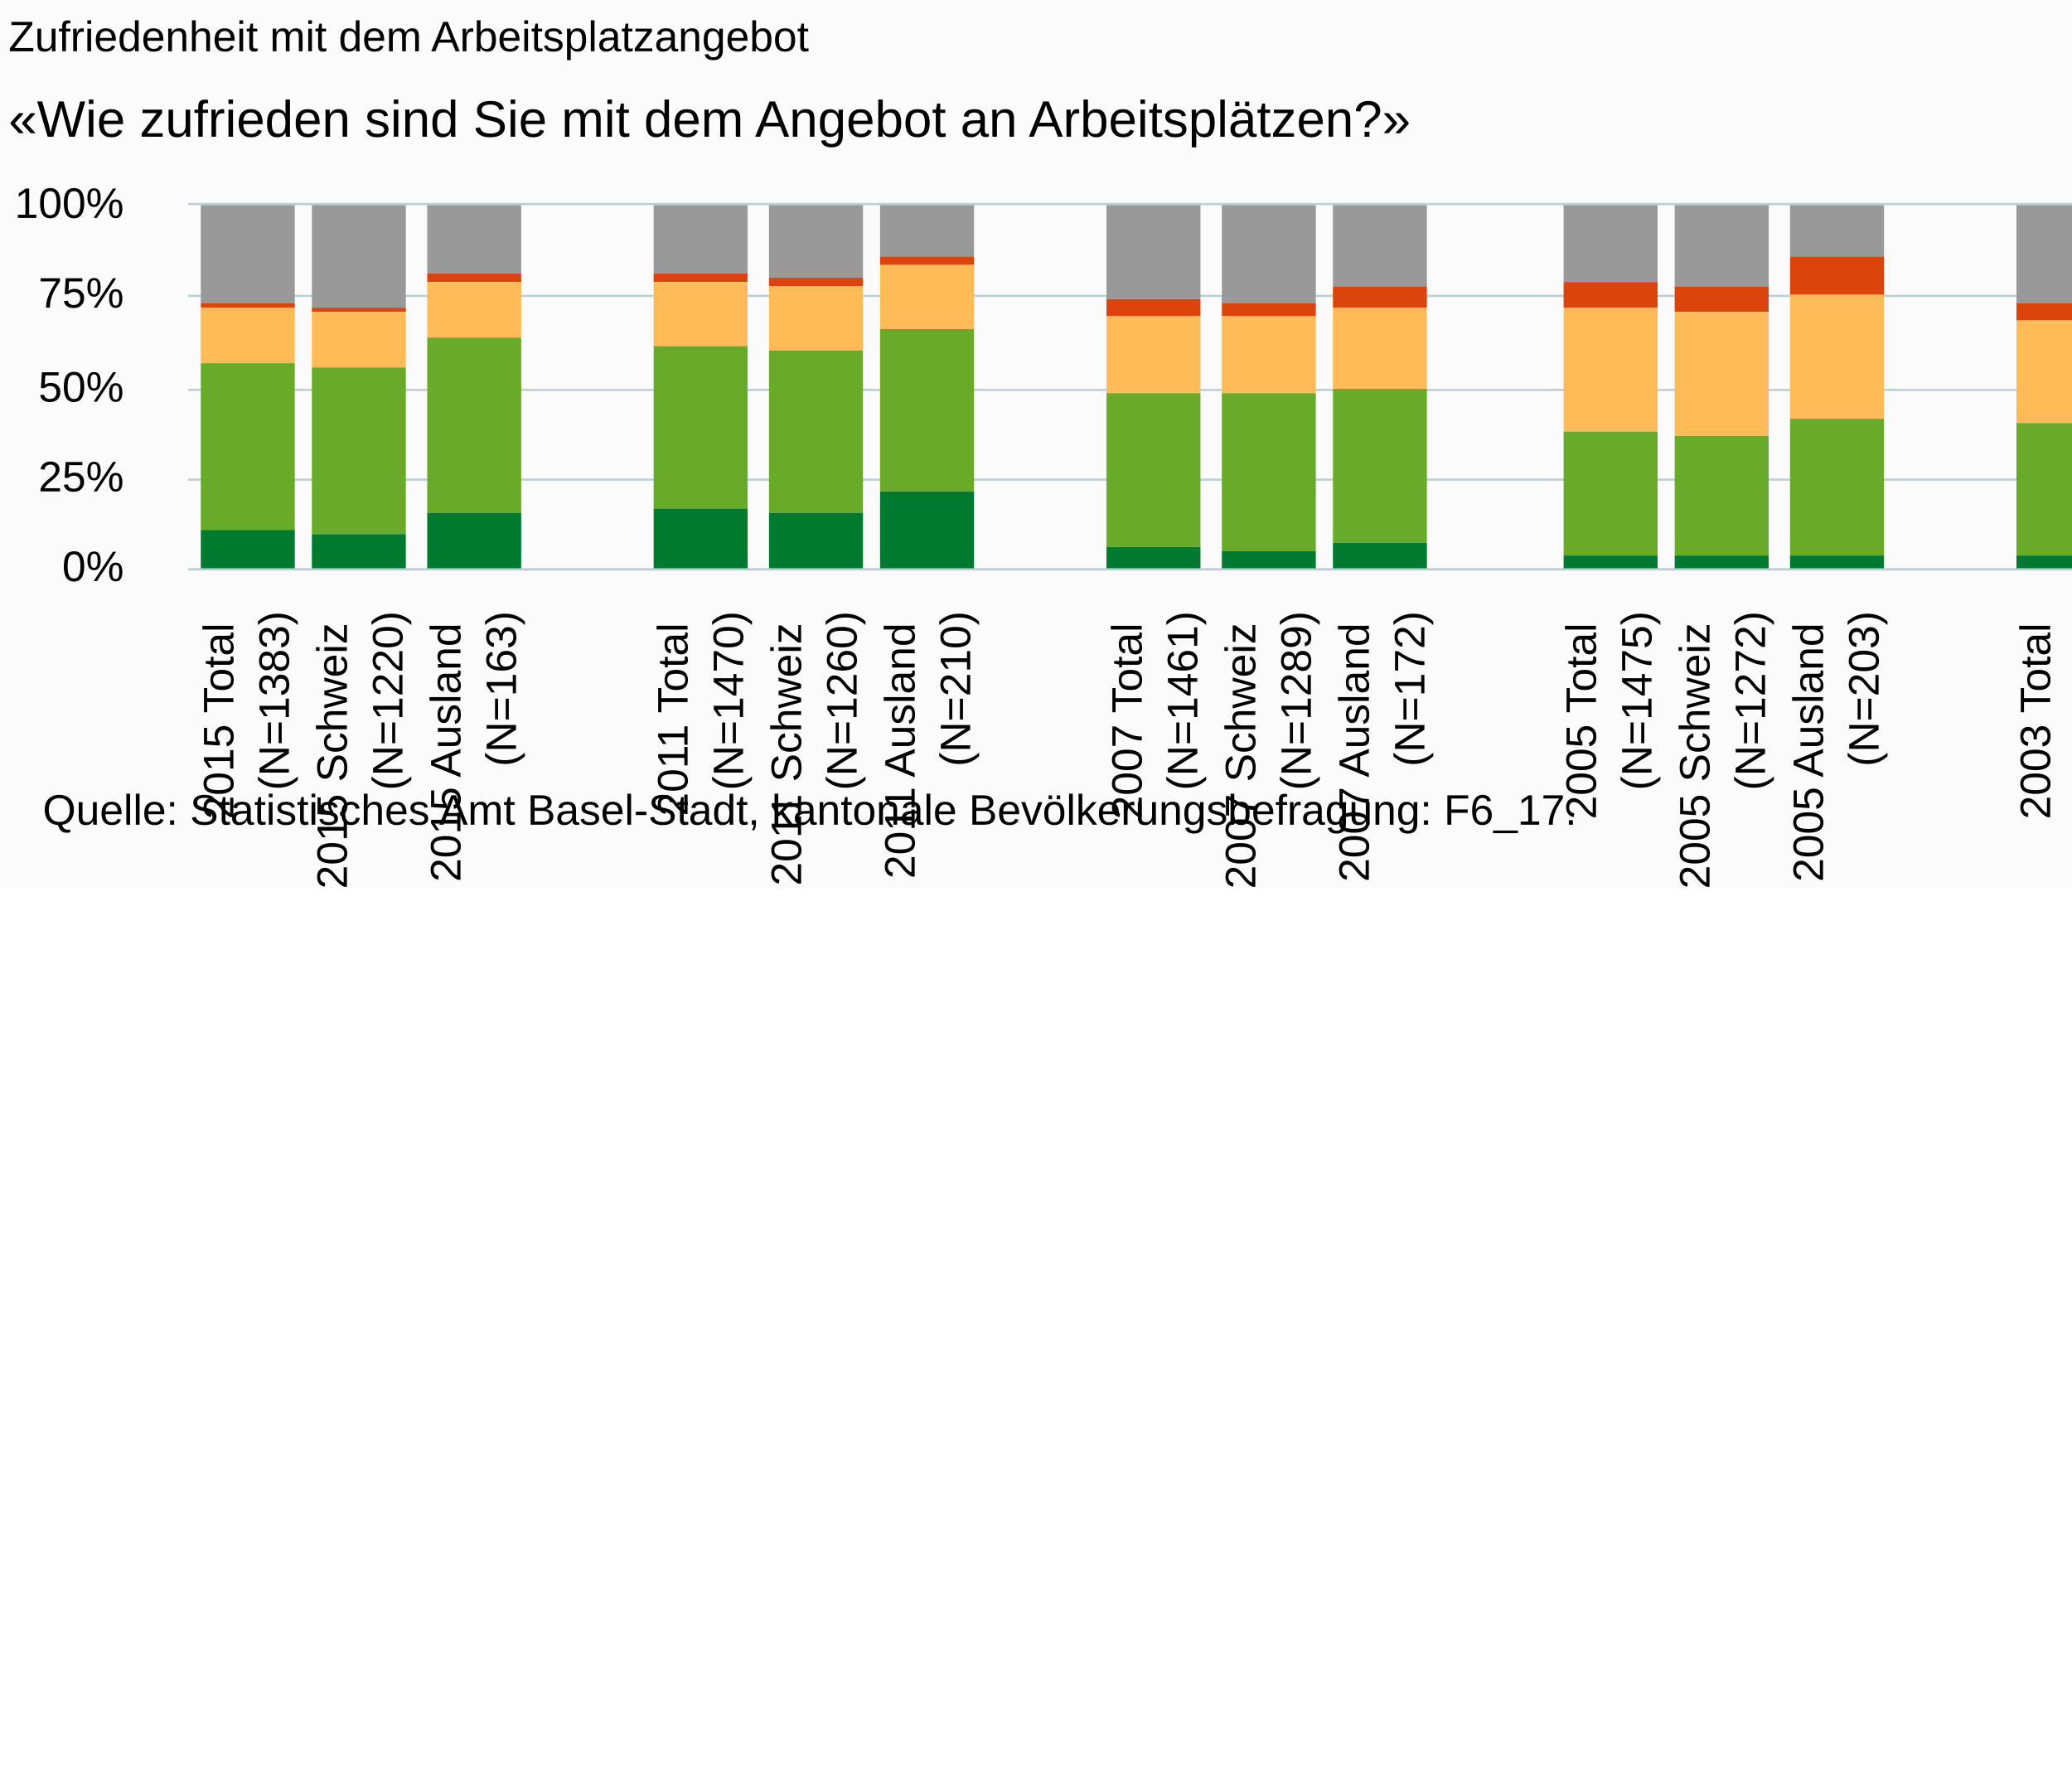
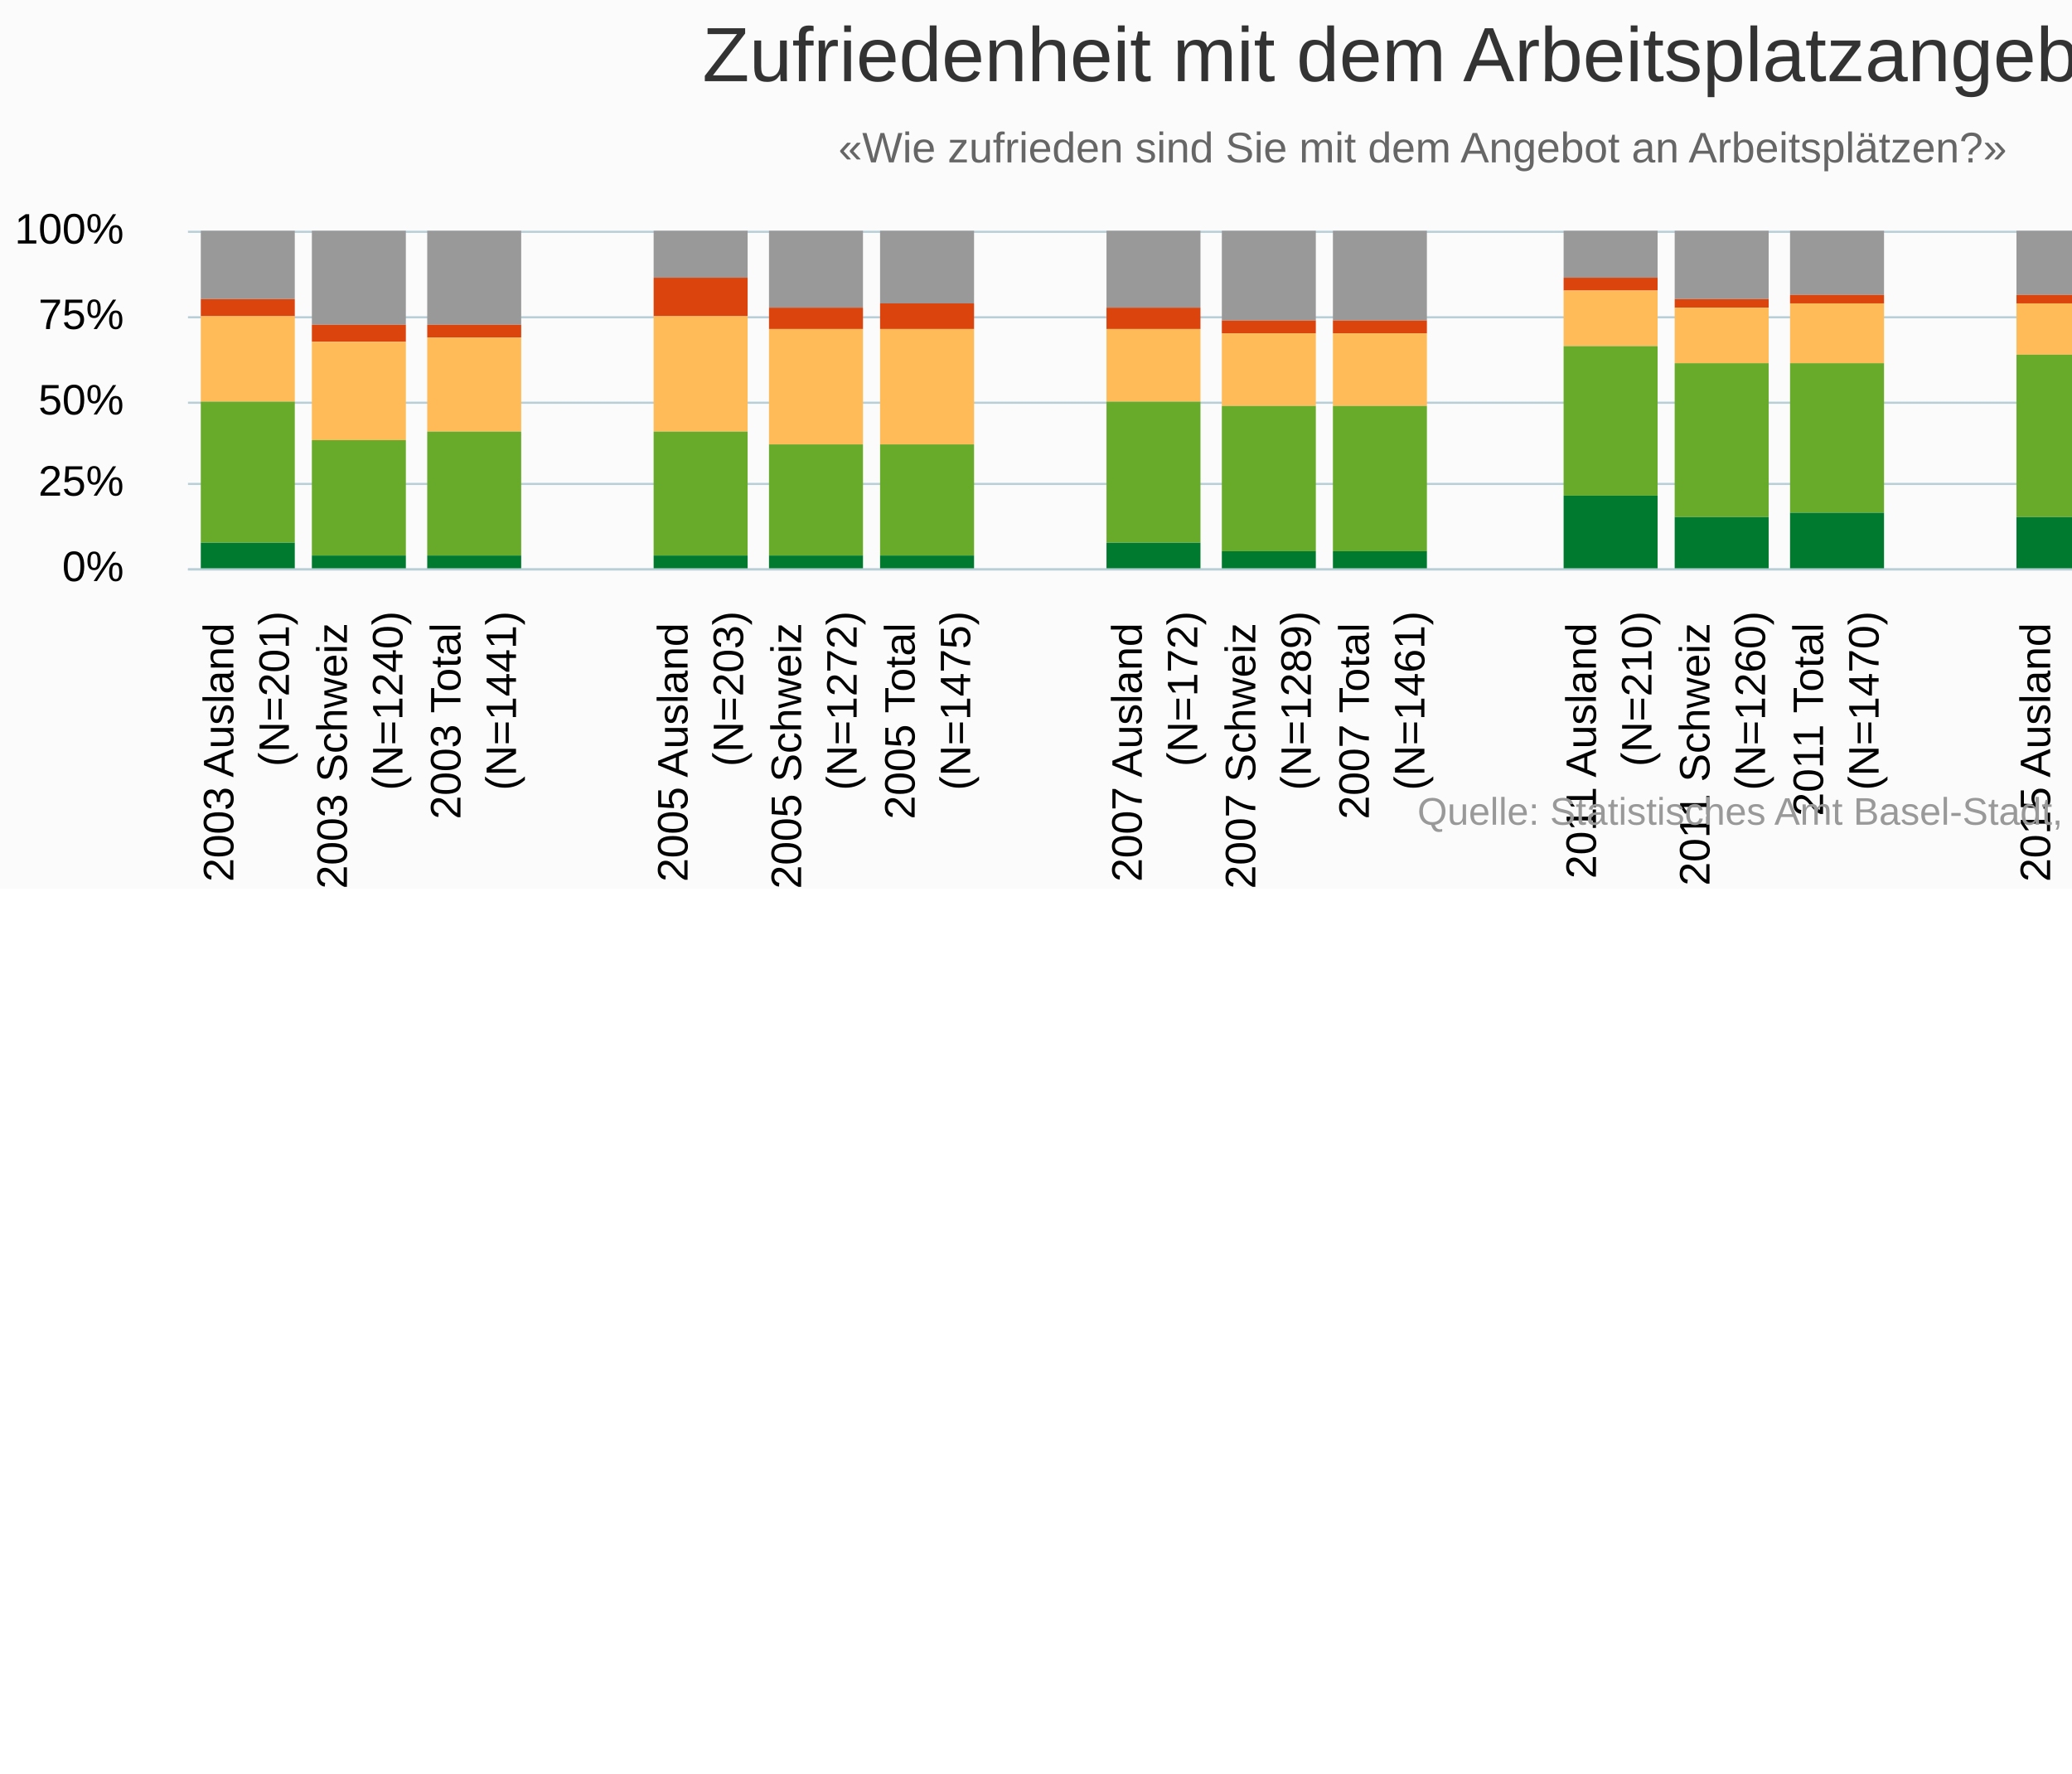
<svg xmlns="http://www.w3.org/2000/svg" version="1.1" class="highcharts-root" style="font-family:Arial;font-size:10px;" viewBox="0 0 485 415">
  <defs>
-     <clipPath id="highcharts-h52bokc-6">
-       <rect x="0" y="0" width="505" height="85" fill="none" />
+     <clipPath id="highcharts-zsqt7o9-6">
+       <rect x="0" y="0" width="505" height="79" fill="none" />
    </clipPath>
-     <clipPath id="highcharts-h52bokc-7">
-       <rect x="0" y="0" width="505" height="85" fill="none" />
+     <clipPath id="highcharts-zsqt7o9-7">
+       <rect x="0" y="0" width="505" height="79" fill="none" />
    </clipPath>
  </defs>
  <rect fill="#fbfbfb" class="highcharts-background" x="0" y="0" width="665" height="208" rx="0" ry="0" />
-   <rect fill="none" class="highcharts-plot-background" x="44" y="48" width="505" height="85" />
+   <rect fill="none" class="highcharts-plot-background" x="44" y="54" width="505" height="79" />
  <g class="highcharts-pane-group" data-z-index="0" />
  <g class="highcharts-grid highcharts-xaxis-grid " data-z-index="1">
-     <path fill="none" data-z-index="1" class="highcharts-grid-line" d="M 70.5 48 L 70.5 133" opacity="1" />
-     <path fill="none" data-z-index="1" class="highcharts-grid-line" d="M 96.5 48 L 96.5 133" opacity="1" />
-     <path fill="none" data-z-index="1" class="highcharts-grid-line" d="M 123.5 48 L 123.5 133" opacity="1" />
-     <path fill="none" data-z-index="1" class="highcharts-grid-line" d="M 149.5 48 L 149.5 133" opacity="1" />
-     <path fill="none" data-z-index="1" class="highcharts-grid-line" d="M 176.5 48 L 176.5 133" opacity="1" />
-     <path fill="none" data-z-index="1" class="highcharts-grid-line" d="M 202.5 48 L 202.5 133" opacity="1" />
-     <path fill="none" data-z-index="1" class="highcharts-grid-line" d="M 229.5 48 L 229.5 133" opacity="1" />
-     <path fill="none" data-z-index="1" class="highcharts-grid-line" d="M 256.5 48 L 256.5 133" opacity="1" />
-     <path fill="none" data-z-index="1" class="highcharts-grid-line" d="M 282.5 48 L 282.5 133" opacity="1" />
-     <path fill="none" data-z-index="1" class="highcharts-grid-line" d="M 309.5 48 L 309.5 133" opacity="1" />
-     <path fill="none" data-z-index="1" class="highcharts-grid-line" d="M 335.5 48 L 335.5 133" opacity="1" />
-     <path fill="none" data-z-index="1" class="highcharts-grid-line" d="M 362.5 48 L 362.5 133" opacity="1" />
-     <path fill="none" data-z-index="1" class="highcharts-grid-line" d="M 389.5 48 L 389.5 133" opacity="1" />
-     <path fill="none" data-z-index="1" class="highcharts-grid-line" d="M 415.5 48 L 415.5 133" opacity="1" />
-     <path fill="none" data-z-index="1" class="highcharts-grid-line" d="M 442.5 48 L 442.5 133" opacity="1" />
-     <path fill="none" data-z-index="1" class="highcharts-grid-line" d="M 468.5 48 L 468.5 133" opacity="1" />
-     <path fill="none" data-z-index="1" class="highcharts-grid-line" d="M 495.5 48 L 495.5 133" opacity="1" />
-     <path fill="none" data-z-index="1" class="highcharts-grid-line" d="M 521.5 48 L 521.5 133" opacity="1" />
-     <path fill="none" data-z-index="1" class="highcharts-grid-line" d="M 548.5 48 L 548.5 133" opacity="1" />
-     <path fill="none" data-z-index="1" class="highcharts-grid-line" d="M 43.5 48 L 43.5 133" opacity="1" />
+     <path fill="none" data-z-index="1" class="highcharts-grid-line" d="M 521.5 54 L 521.5 133" opacity="1" />
+     <path fill="none" data-z-index="1" class="highcharts-grid-line" d="M 495.5 54 L 495.5 133" opacity="1" />
+     <path fill="none" data-z-index="1" class="highcharts-grid-line" d="M 468.5 54 L 468.5 133" opacity="1" />
+     <path fill="none" data-z-index="1" class="highcharts-grid-line" d="M 442.5 54 L 442.5 133" opacity="1" />
+     <path fill="none" data-z-index="1" class="highcharts-grid-line" d="M 415.5 54 L 415.5 133" opacity="1" />
+     <path fill="none" data-z-index="1" class="highcharts-grid-line" d="M 389.5 54 L 389.5 133" opacity="1" />
+     <path fill="none" data-z-index="1" class="highcharts-grid-line" d="M 362.5 54 L 362.5 133" opacity="1" />
+     <path fill="none" data-z-index="1" class="highcharts-grid-line" d="M 335.5 54 L 335.5 133" opacity="1" />
+     <path fill="none" data-z-index="1" class="highcharts-grid-line" d="M 309.5 54 L 309.5 133" opacity="1" />
+     <path fill="none" data-z-index="1" class="highcharts-grid-line" d="M 282.5 54 L 282.5 133" opacity="1" />
+     <path fill="none" data-z-index="1" class="highcharts-grid-line" d="M 256.5 54 L 256.5 133" opacity="1" />
+     <path fill="none" data-z-index="1" class="highcharts-grid-line" d="M 229.5 54 L 229.5 133" opacity="1" />
+     <path fill="none" data-z-index="1" class="highcharts-grid-line" d="M 202.5 54 L 202.5 133" opacity="1" />
+     <path fill="none" data-z-index="1" class="highcharts-grid-line" d="M 176.5 54 L 176.5 133" opacity="1" />
+     <path fill="none" data-z-index="1" class="highcharts-grid-line" d="M 149.5 54 L 149.5 133" opacity="1" />
+     <path fill="none" data-z-index="1" class="highcharts-grid-line" d="M 123.5 54 L 123.5 133" opacity="1" />
+     <path fill="none" data-z-index="1" class="highcharts-grid-line" d="M 96.5 54 L 96.5 133" opacity="1" />
+     <path fill="none" data-z-index="1" class="highcharts-grid-line" d="M 70.5 54 L 70.5 133" opacity="1" />
+     <path fill="none" data-z-index="1" class="highcharts-grid-line" d="M 43.5 54 L 43.5 133" opacity="1" />
+     <path fill="none" data-z-index="1" class="highcharts-grid-line" d="M 548.5 54 L 548.5 133" opacity="1" />
  </g>
  <g class="highcharts-grid highcharts-yaxis-grid " data-z-index="1">
    <path fill="none" stroke="#B9CFD7" stroke-width="0.5" data-z-index="1" class="highcharts-grid-line" d="M 44 133.25 L 549 133.25" opacity="1" />
-     <path fill="none" stroke="#B9CFD7" stroke-width="0.5" data-z-index="1" class="highcharts-grid-line" d="M 44 112.25 L 549 112.25" opacity="1" />
-     <path fill="none" stroke="#B9CFD7" stroke-width="0.5" data-z-index="1" class="highcharts-grid-line" d="M 44 91.25 L 549 91.25" opacity="1" />
-     <path fill="none" stroke="#B9CFD7" stroke-width="0.5" data-z-index="1" class="highcharts-grid-line" d="M 44 69.25 L 549 69.25" opacity="1" />
-     <path fill="none" stroke="#B9CFD7" stroke-width="0.5" data-z-index="1" class="highcharts-grid-line" d="M 44 47.75 L 549 47.75" opacity="1" />
-   </g>
-   <rect fill="none" class="highcharts-plot-border" data-z-index="1" x="44" y="48" width="505" height="85" />
+     <path fill="none" stroke="#B9CFD7" stroke-width="0.5" data-z-index="1" class="highcharts-grid-line" d="M 44 113.25 L 549 113.25" opacity="1" />
+     <path fill="none" stroke="#B9CFD7" stroke-width="0.5" data-z-index="1" class="highcharts-grid-line" d="M 44 94.25 L 549 94.25" opacity="1" />
+     <path fill="none" stroke="#B9CFD7" stroke-width="0.5" data-z-index="1" class="highcharts-grid-line" d="M 44 74.25 L 549 74.25" opacity="1" />
+     <path fill="none" stroke="#B9CFD7" stroke-width="0.5" data-z-index="1" class="highcharts-grid-line" d="M 44 54.25 L 549 54.25" opacity="1" />
+   </g>
+   <rect fill="none" class="highcharts-plot-border" data-z-index="1" x="44" y="54" width="505" height="79" />
  <g class="highcharts-axis highcharts-xaxis " data-z-index="2">
    <path fill="none" class="highcharts-axis-line" stroke="#B9CFD7" stroke-width="0.5" data-z-index="7" d="M 44 133.25 L 549 133.25" />
  </g>
  <g class="highcharts-axis highcharts-yaxis " data-z-index="2">
-     <path fill="none" class="highcharts-axis-line" data-z-index="7" d="M 44 48 L 44 133" />
+     <path fill="none" class="highcharts-axis-line" data-z-index="7" d="M 44 54 L 44 133" />
  </g>
  <g class="highcharts-series-group" data-z-index="3">
-     <g data-z-index="0.1" class="highcharts-series highcharts-series-0 highcharts-column-series " transform="translate(44,48) scale(1 1)" clip-path="url(#highcharts-h52bokc-7)">
-       <rect x="3" y="0" width="22" height="23" fill="#999999" class="highcharts-point" />
-       <rect x="29" y="0" width="22" height="24" fill="#999999" class="highcharts-point" />
-       <rect x="56" y="0" width="22" height="16" fill="#999999" class="highcharts-point" />
-       <rect x="109" y="0" width="22" height="16" fill="#999999" class="highcharts-point" />
-       <rect x="136" y="0" width="22" height="17" fill="#999999" class="highcharts-point" />
-       <rect x="162" y="0" width="22" height="12" fill="#999999" class="highcharts-point" />
-       <rect x="215" y="0" width="22" height="22" fill="#999999" class="highcharts-point" />
-       <rect x="242" y="0" width="22" height="23" fill="#999999" class="highcharts-point" />
-       <rect x="268" y="0" width="22" height="19" fill="#999999" class="highcharts-point" />
-       <rect x="322" y="0" width="22" height="18" fill="#999999" class="highcharts-point" />
-       <rect x="348" y="0" width="22" height="19" fill="#999999" class="highcharts-point" />
-       <rect x="375" y="0" width="22" height="12" fill="#999999" class="highcharts-point" />
-       <rect x="428" y="0" width="22" height="23" fill="#999999" class="highcharts-point" />
-       <rect x="455" y="0" width="22" height="24" fill="#999999" class="highcharts-point" />
-       <rect x="481" y="0" width="22" height="17" fill="#999999" class="highcharts-point" />
-     </g>
-     <g data-z-index="0.1" class="highcharts-markers highcharts-series-0 highcharts-column-series " transform="translate(44,48) scale(1 1)" clip-path="none" />
-     <g data-z-index="0.1" class="highcharts-series highcharts-series-1 highcharts-column-series " transform="translate(44,48) scale(1 1)" clip-path="url(#highcharts-h52bokc-7)">
-       <rect x="3" y="23" width="22" height="1" fill="#dc440e" class="highcharts-point" />
-       <rect x="29" y="24" width="22" height="1" fill="#dc440e" class="highcharts-point" />
-       <rect x="56" y="16" width="22" height="2" fill="#dc440e" class="highcharts-point" />
-       <rect x="109" y="16" width="22" height="2" fill="#dc440e" class="highcharts-point" />
-       <rect x="136" y="17" width="22" height="2" fill="#dc440e" class="highcharts-point" />
-       <rect x="162" y="12" width="22" height="2" fill="#dc440e" class="highcharts-point" />
-       <rect x="215" y="22" width="22" height="4" fill="#dc440e" class="highcharts-point" />
-       <rect x="242" y="23" width="22" height="3" fill="#dc440e" class="highcharts-point" />
-       <rect x="268" y="19" width="22" height="5" fill="#dc440e" class="highcharts-point" />
-       <rect x="322" y="18" width="22" height="6" fill="#dc440e" class="highcharts-point" />
-       <rect x="348" y="19" width="22" height="6" fill="#dc440e" class="highcharts-point" />
-       <rect x="375" y="12" width="22" height="9" fill="#dc440e" class="highcharts-point" />
-       <rect x="428" y="23" width="22" height="4" fill="#dc440e" class="highcharts-point" />
-       <rect x="455" y="24" width="22" height="4" fill="#dc440e" class="highcharts-point" />
-       <rect x="481" y="17" width="22" height="4" fill="#dc440e" class="highcharts-point" />
-     </g>
-     <g data-z-index="0.1" class="highcharts-markers highcharts-series-1 highcharts-column-series " transform="translate(44,48) scale(1 1)" clip-path="none" />
-     <g data-z-index="0.1" class="highcharts-series highcharts-series-2 highcharts-column-series " transform="translate(44,48) scale(1 1)" clip-path="url(#highcharts-h52bokc-7)">
-       <rect x="3" y="24" width="22" height="13" fill="#ffbb58" class="highcharts-point" />
-       <rect x="29" y="25" width="22" height="13" fill="#ffbb58" class="highcharts-point" />
-       <rect x="56" y="18" width="22" height="13" fill="#ffbb58" class="highcharts-point" />
-       <rect x="109" y="18" width="22" height="15" fill="#ffbb58" class="highcharts-point" />
-       <rect x="136" y="19" width="22" height="15" fill="#ffbb58" class="highcharts-point" />
-       <rect x="162" y="14" width="22" height="15" fill="#ffbb58" class="highcharts-point" />
-       <rect x="215" y="26" width="22" height="18" fill="#ffbb58" class="highcharts-point" />
-       <rect x="242" y="26" width="22" height="18" fill="#ffbb58" class="highcharts-point" />
-       <rect x="268" y="24" width="22" height="19" fill="#ffbb58" class="highcharts-point" />
-       <rect x="322" y="24" width="22" height="29" fill="#ffbb58" class="highcharts-point" />
-       <rect x="348" y="25" width="22" height="29" fill="#ffbb58" class="highcharts-point" />
-       <rect x="375" y="21" width="22" height="29" fill="#ffbb58" class="highcharts-point" />
-       <rect x="428" y="27" width="22" height="24" fill="#ffbb58" class="highcharts-point" />
-       <rect x="455" y="28" width="22" height="24" fill="#ffbb58" class="highcharts-point" />
-       <rect x="481" y="21" width="22" height="21" fill="#ffbb58" class="highcharts-point" />
-     </g>
-     <g data-z-index="0.1" class="highcharts-markers highcharts-series-2 highcharts-column-series " transform="translate(44,48) scale(1 1)" clip-path="none" />
-     <g data-z-index="0.1" class="highcharts-series highcharts-series-3 highcharts-column-series " transform="translate(44,48) scale(1 1)" clip-path="url(#highcharts-h52bokc-7)">
-       <rect x="3" y="37" width="22" height="39" fill="#68ab2b" class="highcharts-point" />
-       <rect x="29" y="38" width="22" height="39" fill="#68ab2b" class="highcharts-point" />
-       <rect x="56" y="31" width="22" height="41" fill="#68ab2b" class="highcharts-point" />
-       <rect x="109" y="33" width="22" height="38" fill="#68ab2b" class="highcharts-point" />
-       <rect x="136" y="34" width="22" height="38" fill="#68ab2b" class="highcharts-point" />
-       <rect x="162" y="29" width="22" height="38" fill="#68ab2b" class="highcharts-point" />
-       <rect x="215" y="44" width="22" height="36" fill="#68ab2b" class="highcharts-point" />
-       <rect x="242" y="44" width="22" height="37" fill="#68ab2b" class="highcharts-point" />
-       <rect x="268" y="43" width="22" height="36" fill="#68ab2b" class="highcharts-point" />
-       <rect x="322" y="53" width="22" height="29" fill="#68ab2b" class="highcharts-point" />
-       <rect x="348" y="54" width="22" height="28" fill="#68ab2b" class="highcharts-point" />
-       <rect x="375" y="50" width="22" height="32" fill="#68ab2b" class="highcharts-point" />
-       <rect x="428" y="51" width="22" height="31" fill="#68ab2b" class="highcharts-point" />
-       <rect x="455" y="52" width="22" height="30" fill="#68ab2b" class="highcharts-point" />
-       <rect x="481" y="42" width="22" height="37" fill="#68ab2b" class="highcharts-point" />
-     </g>
-     <g data-z-index="0.1" class="highcharts-markers highcharts-series-3 highcharts-column-series " transform="translate(44,48) scale(1 1)" clip-path="none" />
-     <g data-z-index="0.1" class="highcharts-series highcharts-series-4 highcharts-column-series " transform="translate(44,48) scale(1 1)" clip-path="url(#highcharts-h52bokc-7)">
-       <rect x="3" y="76" width="22" height="10" fill="#007a2f" class="highcharts-point" />
-       <rect x="29" y="77" width="22" height="9" fill="#007a2f" class="highcharts-point" />
-       <rect x="56" y="72" width="22" height="14" fill="#007a2f" class="highcharts-point" />
-       <rect x="109" y="71" width="22" height="15" fill="#007a2f" class="highcharts-point" />
-       <rect x="136" y="72" width="22" height="14" fill="#007a2f" class="highcharts-point" />
-       <rect x="162" y="67" width="22" height="19" fill="#007a2f" class="highcharts-point" />
-       <rect x="215" y="80" width="22" height="6" fill="#007a2f" class="highcharts-point" />
-       <rect x="242" y="81" width="22" height="5" fill="#007a2f" class="highcharts-point" />
-       <rect x="268" y="79" width="22" height="7" fill="#007a2f" class="highcharts-point" />
-       <rect x="322" y="82" width="22" height="4" fill="#007a2f" class="highcharts-point" />
-       <rect x="348" y="82" width="22" height="4" fill="#007a2f" class="highcharts-point" />
-       <rect x="375" y="82" width="22" height="4" fill="#007a2f" class="highcharts-point" />
-       <rect x="428" y="82" width="22" height="4" fill="#007a2f" class="highcharts-point" />
-       <rect x="455" y="82" width="22" height="4" fill="#007a2f" class="highcharts-point" />
-       <rect x="481" y="79" width="22" height="7" fill="#007a2f" class="highcharts-point" />
-     </g>
-     <g data-z-index="0.1" class="highcharts-markers highcharts-series-4 highcharts-column-series " transform="translate(44,48) scale(1 1)" clip-path="none" />
-   </g>
-   <text x="2" text-anchor="start" class="highcharts-title" data-z-index="4" style="color:#000000;font-size:10px;font-weight:normal;fill:#000000;" y="12">
+     <g data-z-index="0.1" class="highcharts-series highcharts-series-0 highcharts-column-series " transform="translate(44,54) scale(1 1)" clip-path="url(#highcharts-zsqt7o9-7)">
+       <rect x="481" y="0" width="22" height="21" fill="#999999" class="highcharts-point" />
+       <rect x="455" y="0" width="22" height="22" fill="#999999" class="highcharts-point" />
+       <rect x="428" y="0" width="22" height="15" fill="#999999" class="highcharts-point" />
+       <rect x="375" y="0" width="22" height="15" fill="#999999" class="highcharts-point" />
+       <rect x="348" y="0" width="22" height="16" fill="#999999" class="highcharts-point" />
+       <rect x="322" y="0" width="22" height="11" fill="#999999" class="highcharts-point" />
+       <rect x="268" y="0" width="22" height="21" fill="#999999" class="highcharts-point" />
+       <rect x="242" y="0" width="22" height="21" fill="#999999" class="highcharts-point" />
+       <rect x="215" y="0" width="22" height="18" fill="#999999" class="highcharts-point" />
+       <rect x="162" y="0" width="22" height="17" fill="#999999" class="highcharts-point" />
+       <rect x="136" y="0" width="22" height="18" fill="#999999" class="highcharts-point" />
+       <rect x="109" y="0" width="22" height="11" fill="#999999" class="highcharts-point" />
+       <rect x="56" y="0" width="22" height="22" fill="#999999" class="highcharts-point" />
+       <rect x="29" y="0" width="22" height="22" fill="#999999" class="highcharts-point" />
+       <rect x="3" y="0" width="22" height="16" fill="#999999" class="highcharts-point" />
+     </g>
+     <g data-z-index="0.1" class="highcharts-markers highcharts-series-0 highcharts-column-series " transform="translate(44,54) scale(1 1)" clip-path="none" />
+     <g data-z-index="0.1" class="highcharts-series highcharts-series-1 highcharts-column-series " transform="translate(44,54) scale(1 1)" clip-path="url(#highcharts-zsqt7o9-7)">
+       <rect x="481" y="21" width="22" height="2" fill="#dc440e" class="highcharts-point" />
+       <rect x="455" y="22" width="22" height="2" fill="#dc440e" class="highcharts-point" />
+       <rect x="428" y="15" width="22" height="2" fill="#dc440e" class="highcharts-point" />
+       <rect x="375" y="15" width="22" height="2" fill="#dc440e" class="highcharts-point" />
+       <rect x="348" y="16" width="22" height="2" fill="#dc440e" class="highcharts-point" />
+       <rect x="322" y="11" width="22" height="3" fill="#dc440e" class="highcharts-point" />
+       <rect x="268" y="21" width="22" height="3" fill="#dc440e" class="highcharts-point" />
+       <rect x="242" y="21" width="22" height="3" fill="#dc440e" class="highcharts-point" />
+       <rect x="215" y="18" width="22" height="5" fill="#dc440e" class="highcharts-point" />
+       <rect x="162" y="17" width="22" height="6" fill="#dc440e" class="highcharts-point" />
+       <rect x="136" y="18" width="22" height="5" fill="#dc440e" class="highcharts-point" />
+       <rect x="109" y="11" width="22" height="9" fill="#dc440e" class="highcharts-point" />
+       <rect x="56" y="22" width="22" height="3" fill="#dc440e" class="highcharts-point" />
+       <rect x="29" y="22" width="22" height="4" fill="#dc440e" class="highcharts-point" />
+       <rect x="3" y="16" width="22" height="4" fill="#dc440e" class="highcharts-point" />
+     </g>
+     <g data-z-index="0.1" class="highcharts-markers highcharts-series-1 highcharts-column-series " transform="translate(44,54) scale(1 1)" clip-path="none" />
+     <g data-z-index="0.1" class="highcharts-series highcharts-series-2 highcharts-column-series " transform="translate(44,54) scale(1 1)" clip-path="url(#highcharts-zsqt7o9-7)">
+       <rect x="481" y="23" width="22" height="11" fill="#ffbb58" class="highcharts-point" />
+       <rect x="455" y="24" width="22" height="11" fill="#ffbb58" class="highcharts-point" />
+       <rect x="428" y="17" width="22" height="12" fill="#ffbb58" class="highcharts-point" />
+       <rect x="375" y="17" width="22" height="14" fill="#ffbb58" class="highcharts-point" />
+       <rect x="348" y="18" width="22" height="13" fill="#ffbb58" class="highcharts-point" />
+       <rect x="322" y="14" width="22" height="13" fill="#ffbb58" class="highcharts-point" />
+       <rect x="268" y="24" width="22" height="17" fill="#ffbb58" class="highcharts-point" />
+       <rect x="242" y="24" width="22" height="17" fill="#ffbb58" class="highcharts-point" />
+       <rect x="215" y="23" width="22" height="17" fill="#ffbb58" class="highcharts-point" />
+       <rect x="162" y="23" width="22" height="27" fill="#ffbb58" class="highcharts-point" />
+       <rect x="136" y="23" width="22" height="27" fill="#ffbb58" class="highcharts-point" />
+       <rect x="109" y="20" width="22" height="27" fill="#ffbb58" class="highcharts-point" />
+       <rect x="56" y="25" width="22" height="22" fill="#ffbb58" class="highcharts-point" />
+       <rect x="29" y="26" width="22" height="23" fill="#ffbb58" class="highcharts-point" />
+       <rect x="3" y="20" width="22" height="20" fill="#ffbb58" class="highcharts-point" />
+     </g>
+     <g data-z-index="0.1" class="highcharts-markers highcharts-series-2 highcharts-column-series " transform="translate(44,54) scale(1 1)" clip-path="none" />
+     <g data-z-index="0.1" class="highcharts-series highcharts-series-3 highcharts-column-series " transform="translate(44,54) scale(1 1)" clip-path="url(#highcharts-zsqt7o9-7)">
+       <rect x="481" y="34" width="22" height="37" fill="#68ab2b" class="highcharts-point" />
+       <rect x="455" y="35" width="22" height="36" fill="#68ab2b" class="highcharts-point" />
+       <rect x="428" y="29" width="22" height="38" fill="#68ab2b" class="highcharts-point" />
+       <rect x="375" y="31" width="22" height="35" fill="#68ab2b" class="highcharts-point" />
+       <rect x="348" y="31" width="22" height="36" fill="#68ab2b" class="highcharts-point" />
+       <rect x="322" y="27" width="22" height="35" fill="#68ab2b" class="highcharts-point" />
+       <rect x="268" y="41" width="22" height="34" fill="#68ab2b" class="highcharts-point" />
+       <rect x="242" y="41" width="22" height="34" fill="#68ab2b" class="highcharts-point" />
+       <rect x="215" y="40" width="22" height="33" fill="#68ab2b" class="highcharts-point" />
+       <rect x="162" y="50" width="22" height="26" fill="#68ab2b" class="highcharts-point" />
+       <rect x="136" y="50" width="22" height="26" fill="#68ab2b" class="highcharts-point" />
+       <rect x="109" y="47" width="22" height="29" fill="#68ab2b" class="highcharts-point" />
+       <rect x="56" y="47" width="22" height="29" fill="#68ab2b" class="highcharts-point" />
+       <rect x="29" y="49" width="22" height="27" fill="#68ab2b" class="highcharts-point" />
+       <rect x="3" y="40" width="22" height="33" fill="#68ab2b" class="highcharts-point" />
+     </g>
+     <g data-z-index="0.1" class="highcharts-markers highcharts-series-3 highcharts-column-series " transform="translate(44,54) scale(1 1)" clip-path="none" />
+     <g data-z-index="0.1" class="highcharts-series highcharts-series-4 highcharts-column-series " transform="translate(44,54) scale(1 1)" clip-path="url(#highcharts-zsqt7o9-7)">
+       <rect x="481" y="71" width="22" height="9" fill="#007a2f" class="highcharts-point" />
+       <rect x="455" y="71" width="22" height="9" fill="#007a2f" class="highcharts-point" />
+       <rect x="428" y="67" width="22" height="13" fill="#007a2f" class="highcharts-point" />
+       <rect x="375" y="66" width="22" height="14" fill="#007a2f" class="highcharts-point" />
+       <rect x="348" y="67" width="22" height="13" fill="#007a2f" class="highcharts-point" />
+       <rect x="322" y="62" width="22" height="18" fill="#007a2f" class="highcharts-point" />
+       <rect x="268" y="75" width="22" height="5" fill="#007a2f" class="highcharts-point" />
+       <rect x="242" y="75" width="22" height="5" fill="#007a2f" class="highcharts-point" />
+       <rect x="215" y="73" width="22" height="7" fill="#007a2f" class="highcharts-point" />
+       <rect x="162" y="76" width="22" height="4" fill="#007a2f" class="highcharts-point" />
+       <rect x="136" y="76" width="22" height="4" fill="#007a2f" class="highcharts-point" />
+       <rect x="109" y="76" width="22" height="4" fill="#007a2f" class="highcharts-point" />
+       <rect x="56" y="76" width="22" height="4" fill="#007a2f" class="highcharts-point" />
+       <rect x="29" y="76" width="22" height="4" fill="#007a2f" class="highcharts-point" />
+       <rect x="3" y="73" width="22" height="7" fill="#007a2f" class="highcharts-point" />
+     </g>
+     <g data-z-index="0.1" class="highcharts-markers highcharts-series-4 highcharts-column-series " transform="translate(44,54) scale(1 1)" clip-path="none" />
+   </g>
+   <text x="333" text-anchor="middle" class="highcharts-title" data-z-index="4" style="color:#333333;font-size:18px;fill:#333333;" y="19">
    <tspan>Zufriedenheit mit dem Arbeitsplatzangebot</tspan>
  </text>
-   <text x="2" text-anchor="start" class="highcharts-subtitle" data-z-index="4" style="color:#000000;font-size:12px;fill:#000000;" y="32">
+   <text x="333" text-anchor="middle" class="highcharts-subtitle" data-z-index="4" style="color:#666666;fill:#666666;" y="38">
    <tspan>«Wie zufrieden sind Sie mit dem Angebot an Arbeitsplätzen?»</tspan>
  </text>
  <g class="highcharts-legend" data-z-index="7" transform="translate(561,49)">
    <rect fill="none" class="highcharts-legend-box" rx="0" ry="0" x="0" y="0" width="102" height="88" visibility="visible" />
    <g data-z-index="1">
      <g>
        <g class="highcharts-legend-item highcharts-column-series highcharts-color-undefined highcharts-series-0" data-z-index="1" transform="translate(0,-5)">
          <text x="21" style="color:#333333;font-size:10px;font-weight:normal;cursor:pointer;font-family:Arial;whitespace:nowrap;fill:#333333;" text-anchor="start" data-z-index="2" y="13">
            <tspan>Weiss nicht /</tspan>
            <tspan x="21" dy="13">Keine Angabe</tspan>
          </text>
          <rect x="3" y="4" width="10" height="10" fill="#999999" class="highcharts-point" data-z-index="3" />
        </g>
        <g class="highcharts-legend-item highcharts-column-series highcharts-color-undefined highcharts-series-1" data-z-index="1" transform="translate(0,24)">
          <text x="21" y="13" style="color:#333333;font-size:10px;font-weight:normal;cursor:pointer;font-family:Arial;whitespace:nowrap;fill:#333333;" text-anchor="start" data-z-index="2">
            <tspan>Sehr unzufrieden</tspan>
          </text>
          <rect x="3" y="4" width="10" height="10" fill="#dc440e" class="highcharts-point" data-z-index="3" />
        </g>
        <g class="highcharts-legend-item highcharts-column-series highcharts-color-undefined highcharts-series-2" data-z-index="1" transform="translate(0,40)">
          <text x="21" y="13" style="color:#333333;font-size:10px;font-weight:normal;cursor:pointer;font-family:Arial;whitespace:nowrap;fill:#333333;" text-anchor="start" data-z-index="2">
            <tspan>Eher unzufrieden</tspan>
          </text>
          <rect x="3" y="4" width="10" height="10" fill="#ffbb58" class="highcharts-point" data-z-index="3" />
        </g>
        <g class="highcharts-legend-item highcharts-column-series highcharts-color-undefined highcharts-series-3" data-z-index="1" transform="translate(0,56)">
          <text x="21" y="13" style="color:#333333;font-size:10px;font-weight:normal;cursor:pointer;font-family:Arial;whitespace:nowrap;fill:#333333;" text-anchor="start" data-z-index="2">
            <tspan>Eher zufrieden</tspan>
          </text>
          <rect x="3" y="4" width="10" height="10" fill="#68ab2b" class="highcharts-point" data-z-index="3" />
        </g>
        <g class="highcharts-legend-item highcharts-column-series highcharts-color-undefined highcharts-series-4" data-z-index="1" transform="translate(0,72)">
          <text x="21" y="13" style="color:#333333;font-size:10px;font-weight:normal;cursor:pointer;font-family:Arial;whitespace:nowrap;fill:#333333;" text-anchor="start" data-z-index="2">
            <tspan>Sehr zufrieden</tspan>
          </text>
          <rect x="3" y="4" width="10" height="10" fill="#007a2f" class="highcharts-point" data-z-index="3" />
        </g>
      </g>
    </g>
  </g>
  <g class="highcharts-axis-labels highcharts-xaxis-labels " data-z-index="7">
-     <text x="54.623" style="color:#000000;cursor:default;font-size:10px;white-space:nowrap;fill:#000000;" text-anchor="end" transform="translate(0,0) rotate(-90 54.62281 143)" y="143" opacity="1">
+     <text x="533.044" style="color:#000000;cursor:default;font-size:10px;white-space:nowrap;fill:#000000;" text-anchor="end" transform="translate(0,0) rotate(-90 533.0439 143)" y="143" opacity="1">
      <tspan>2015 Total</tspan>
-       <tspan x="54.623" dy="13">(N=1383)</tspan>
-     </text>
-     <text x="81.202" style="color:#000000;cursor:default;font-size:10px;white-space:nowrap;fill:#000000;" text-anchor="end" transform="translate(0,0) rotate(-90 81.20175 143)" y="143" opacity="1">
+       <tspan x="533.044" dy="13">(N=1383)</tspan>
+     </text>
+     <text x="506.465" style="color:#000000;cursor:default;font-size:10px;white-space:nowrap;fill:#000000;" text-anchor="end" transform="translate(0,0) rotate(-90 506.4649 143)" y="143" opacity="1">
      <tspan>2015 Schweiz</tspan>
-       <tspan x="81.202" dy="13">(N=1220)</tspan>
-     </text>
-     <text x="107.781" style="color:#000000;cursor:default;font-size:10px;white-space:nowrap;fill:#000000;" text-anchor="end" transform="translate(0,0) rotate(-90 107.7807 143)" y="143" opacity="1">
+       <tspan x="506.465" dy="13">(N=1220)</tspan>
+     </text>
+     <text x="479.886" style="color:#000000;cursor:default;font-size:10px;white-space:nowrap;fill:#000000;" text-anchor="end" transform="translate(0,0) rotate(-90 479.886 143)" y="143" opacity="1">
      <tspan>2015 Ausland</tspan>
-       <tspan x="107.781" dy="13">(N=163)</tspan>
-     </text>
-     <text x="134.36" style="color:#000000;cursor:default;font-size:10px;white-space:nowrap;fill:#000000;" text-anchor="end" transform="translate(0,0) rotate(-90 134.3596 143)" y="143" opacity="1" />
-     <text x="160.939" style="color:#000000;cursor:default;font-size:10px;white-space:nowrap;fill:#000000;" text-anchor="end" transform="translate(0,0) rotate(-90 160.9386 143)" y="143" opacity="1">
+       <tspan x="479.886" dy="13">(N=163)</tspan>
+     </text>
+     <text x="453.307" style="color:#000000;cursor:default;font-size:10px;white-space:nowrap;fill:#000000;" text-anchor="end" transform="translate(0,0) rotate(-90 453.307 143)" y="143" opacity="1" />
+     <text x="426.728" style="color:#000000;cursor:default;font-size:10px;white-space:nowrap;fill:#000000;" text-anchor="end" transform="translate(0,0) rotate(-90 426.7281 143)" y="143" opacity="1">
      <tspan>2011 Total</tspan>
-       <tspan x="160.939" dy="13">(N=1470)</tspan>
-     </text>
-     <text x="187.518" style="color:#000000;cursor:default;font-size:10px;white-space:nowrap;fill:#000000;" text-anchor="end" transform="translate(0,0) rotate(-90 187.5175 143)" y="143" opacity="1">
+       <tspan x="426.728" dy="13">(N=1470)</tspan>
+     </text>
+     <text x="400.149" style="color:#000000;cursor:default;font-size:10px;white-space:nowrap;fill:#000000;" text-anchor="end" transform="translate(0,0) rotate(-90 400.1491 143)" y="143" opacity="1">
      <tspan>2011 Schweiz</tspan>
-       <tspan x="187.518" dy="13">(N=1260)</tspan>
-     </text>
-     <text x="214.096" style="color:#000000;cursor:default;font-size:10px;white-space:nowrap;fill:#000000;" text-anchor="end" transform="translate(0,0) rotate(-90 214.0965 143)" y="143" opacity="1">
+       <tspan x="400.149" dy="13">(N=1260)</tspan>
+     </text>
+     <text x="373.57" style="color:#000000;cursor:default;font-size:10px;white-space:nowrap;fill:#000000;" text-anchor="end" transform="translate(0,0) rotate(-90 373.5702 143)" y="143" opacity="1">
      <tspan>2011 Ausland</tspan>
-       <tspan x="214.096" dy="13">(N=210)</tspan>
-     </text>
-     <text x="240.675" style="color:#000000;cursor:default;font-size:10px;white-space:nowrap;fill:#000000;" text-anchor="end" transform="translate(0,0) rotate(-90 240.6754 143)" y="143" opacity="1" />
-     <text x="267.254" style="color:#000000;cursor:default;font-size:10px;white-space:nowrap;fill:#000000;" text-anchor="end" transform="translate(0,0) rotate(-90 267.2544 143)" y="143" opacity="1">
+       <tspan x="373.57" dy="13">(N=210)</tspan>
+     </text>
+     <text x="346.991" style="color:#000000;cursor:default;font-size:10px;white-space:nowrap;fill:#000000;" text-anchor="end" transform="translate(0,0) rotate(-90 346.9912 143)" y="143" opacity="1" />
+     <text x="320.412" style="color:#000000;cursor:default;font-size:10px;white-space:nowrap;fill:#000000;" text-anchor="end" transform="translate(0,0) rotate(-90 320.4123 143)" y="143" opacity="1">
      <tspan>2007 Total</tspan>
-       <tspan x="267.254" dy="13">(N=1461)</tspan>
+       <tspan x="320.412" dy="13">(N=1461)</tspan>
    </text>
    <text x="293.833" style="color:#000000;cursor:default;font-size:10px;white-space:nowrap;fill:#000000;" text-anchor="end" transform="translate(0,0) rotate(-90 293.8333 143)" y="143" opacity="1">
      <tspan>2007 Schweiz</tspan>
      <tspan x="293.833" dy="13">(N=1289)</tspan>
    </text>
-     <text x="320.412" style="color:#000000;cursor:default;font-size:10px;white-space:nowrap;fill:#000000;" text-anchor="end" transform="translate(0,0) rotate(-90 320.4123 143)" y="143" opacity="1">
+     <text x="267.254" style="color:#000000;cursor:default;font-size:10px;white-space:nowrap;fill:#000000;" text-anchor="end" transform="translate(0,0) rotate(-90 267.2544 143)" y="143" opacity="1">
      <tspan>2007 Ausland</tspan>
-       <tspan x="320.412" dy="13">(N=172)</tspan>
-     </text>
-     <text x="346.991" style="color:#000000;cursor:default;font-size:10px;white-space:nowrap;fill:#000000;" text-anchor="end" transform="translate(0,0) rotate(-90 346.9912 143)" y="143" opacity="1" />
-     <text x="373.57" style="color:#000000;cursor:default;font-size:10px;white-space:nowrap;fill:#000000;" text-anchor="end" transform="translate(0,0) rotate(-90 373.5702 143)" y="143" opacity="1">
+       <tspan x="267.254" dy="13">(N=172)</tspan>
+     </text>
+     <text x="240.675" style="color:#000000;cursor:default;font-size:10px;white-space:nowrap;fill:#000000;" text-anchor="end" transform="translate(0,0) rotate(-90 240.6754 143)" y="143" opacity="1" />
+     <text x="214.096" style="color:#000000;cursor:default;font-size:10px;white-space:nowrap;fill:#000000;" text-anchor="end" transform="translate(0,0) rotate(-90 214.0965 143)" y="143" opacity="1">
      <tspan>2005 Total</tspan>
-       <tspan x="373.57" dy="13">(N=1475)</tspan>
-     </text>
-     <text x="400.149" style="color:#000000;cursor:default;font-size:10px;white-space:nowrap;fill:#000000;" text-anchor="end" transform="translate(0,0) rotate(-90 400.1491 143)" y="143" opacity="1">
+       <tspan x="214.096" dy="13">(N=1475)</tspan>
+     </text>
+     <text x="187.518" style="color:#000000;cursor:default;font-size:10px;white-space:nowrap;fill:#000000;" text-anchor="end" transform="translate(0,0) rotate(-90 187.5175 143)" y="143" opacity="1">
      <tspan>2005 Schweiz</tspan>
-       <tspan x="400.149" dy="13">(N=1272)</tspan>
-     </text>
-     <text x="426.728" style="color:#000000;cursor:default;font-size:10px;white-space:nowrap;fill:#000000;" text-anchor="end" transform="translate(0,0) rotate(-90 426.7281 143)" y="143" opacity="1">
+       <tspan x="187.518" dy="13">(N=1272)</tspan>
+     </text>
+     <text x="160.939" style="color:#000000;cursor:default;font-size:10px;white-space:nowrap;fill:#000000;" text-anchor="end" transform="translate(0,0) rotate(-90 160.9386 143)" y="143" opacity="1">
      <tspan>2005 Ausland</tspan>
-       <tspan x="426.728" dy="13">(N=203)</tspan>
-     </text>
-     <text x="453.307" style="color:#000000;cursor:default;font-size:10px;white-space:nowrap;fill:#000000;" text-anchor="end" transform="translate(0,0) rotate(-90 453.307 143)" y="143" opacity="1" />
-     <text x="479.886" style="color:#000000;cursor:default;font-size:10px;white-space:nowrap;fill:#000000;" text-anchor="end" transform="translate(0,0) rotate(-90 479.886 143)" y="143" opacity="1">
+       <tspan x="160.939" dy="13">(N=203)</tspan>
+     </text>
+     <text x="134.36" style="color:#000000;cursor:default;font-size:10px;white-space:nowrap;fill:#000000;" text-anchor="end" transform="translate(0,0) rotate(-90 134.3596 143)" y="143" opacity="1" />
+     <text x="107.781" style="color:#000000;cursor:default;font-size:10px;white-space:nowrap;fill:#000000;" text-anchor="end" transform="translate(0,0) rotate(-90 107.7807 143)" y="143" opacity="1">
      <tspan>2003 Total</tspan>
-       <tspan x="479.886" dy="13">(N=1441)</tspan>
-     </text>
-     <text x="506.465" style="color:#000000;cursor:default;font-size:10px;white-space:nowrap;fill:#000000;" text-anchor="end" transform="translate(0,0) rotate(-90 506.4649 143)" y="143" opacity="1">
+       <tspan x="107.781" dy="13">(N=1441)</tspan>
+     </text>
+     <text x="81.202" style="color:#000000;cursor:default;font-size:10px;white-space:nowrap;fill:#000000;" text-anchor="end" transform="translate(0,0) rotate(-90 81.20175 143)" y="143" opacity="1">
      <tspan>2003 Schweiz</tspan>
-       <tspan x="506.465" dy="13">(N=1240)</tspan>
-     </text>
-     <text x="533.044" style="color:#000000;cursor:default;font-size:10px;white-space:nowrap;fill:#000000;" text-anchor="end" transform="translate(0,0) rotate(-90 533.0439 143)" y="143" opacity="1">
+       <tspan x="81.202" dy="13">(N=1240)</tspan>
+     </text>
+     <text x="54.623" style="color:#000000;cursor:default;font-size:10px;white-space:nowrap;fill:#000000;" text-anchor="end" transform="translate(0,0) rotate(-90 54.62281 143)" y="143" opacity="1">
      <tspan>2003 Ausland</tspan>
-       <tspan x="533.044" dy="13">(N=201)</tspan>
+       <tspan x="54.623" dy="13">(N=201)</tspan>
    </text>
  </g>
  <g class="highcharts-axis-labels highcharts-yaxis-labels " data-z-index="7">
    <text x="29" style="color:#000000;cursor:default;font-size:10px;fill:#000000;" text-anchor="end" transform="translate(0,0)" y="136" opacity="1">0%</text>
-     <text x="29" style="color:#000000;cursor:default;font-size:10px;fill:#000000;" text-anchor="end" transform="translate(0,0)" y="115" opacity="1">25%</text>
-     <text x="29" style="color:#000000;cursor:default;font-size:10px;fill:#000000;" text-anchor="end" transform="translate(0,0)" y="94" opacity="1">50%</text>
-     <text x="29" style="color:#000000;cursor:default;font-size:10px;fill:#000000;" text-anchor="end" transform="translate(0,0)" y="72" opacity="1">75%</text>
-     <text x="29" style="color:#000000;cursor:default;font-size:10px;fill:#000000;" text-anchor="end" transform="translate(0,0)" y="51" opacity="1">100%</text>
-   </g>
-   <text x="10" class="highcharts-credits" text-anchor="start" data-z-index="8" style="cursor:default;color:#000000;font-size:10px;fill:#000000;" y="193">
+     <text x="29" style="color:#000000;cursor:default;font-size:10px;fill:#000000;" text-anchor="end" transform="translate(0,0)" y="116" opacity="1">25%</text>
+     <text x="29" style="color:#000000;cursor:default;font-size:10px;fill:#000000;" text-anchor="end" transform="translate(0,0)" y="97" opacity="1">50%</text>
+     <text x="29" style="color:#000000;cursor:default;font-size:10px;fill:#000000;" text-anchor="end" transform="translate(0,0)" y="77" opacity="1">75%</text>
+     <text x="29" style="color:#000000;cursor:default;font-size:10px;fill:#000000;" text-anchor="end" transform="translate(0,0)" y="57" opacity="1">100%</text>
+   </g>
+   <text x="655" class="highcharts-credits" text-anchor="end" data-z-index="8" style="cursor:pointer;color:#999999;font-size:9px;fill:#999999;" y="193">
    <tspan>Quelle: Statistisches Amt Basel-Stadt, kantonale Bevölkerungsbefragung: F6_17.</tspan>
  </text>
</svg>
